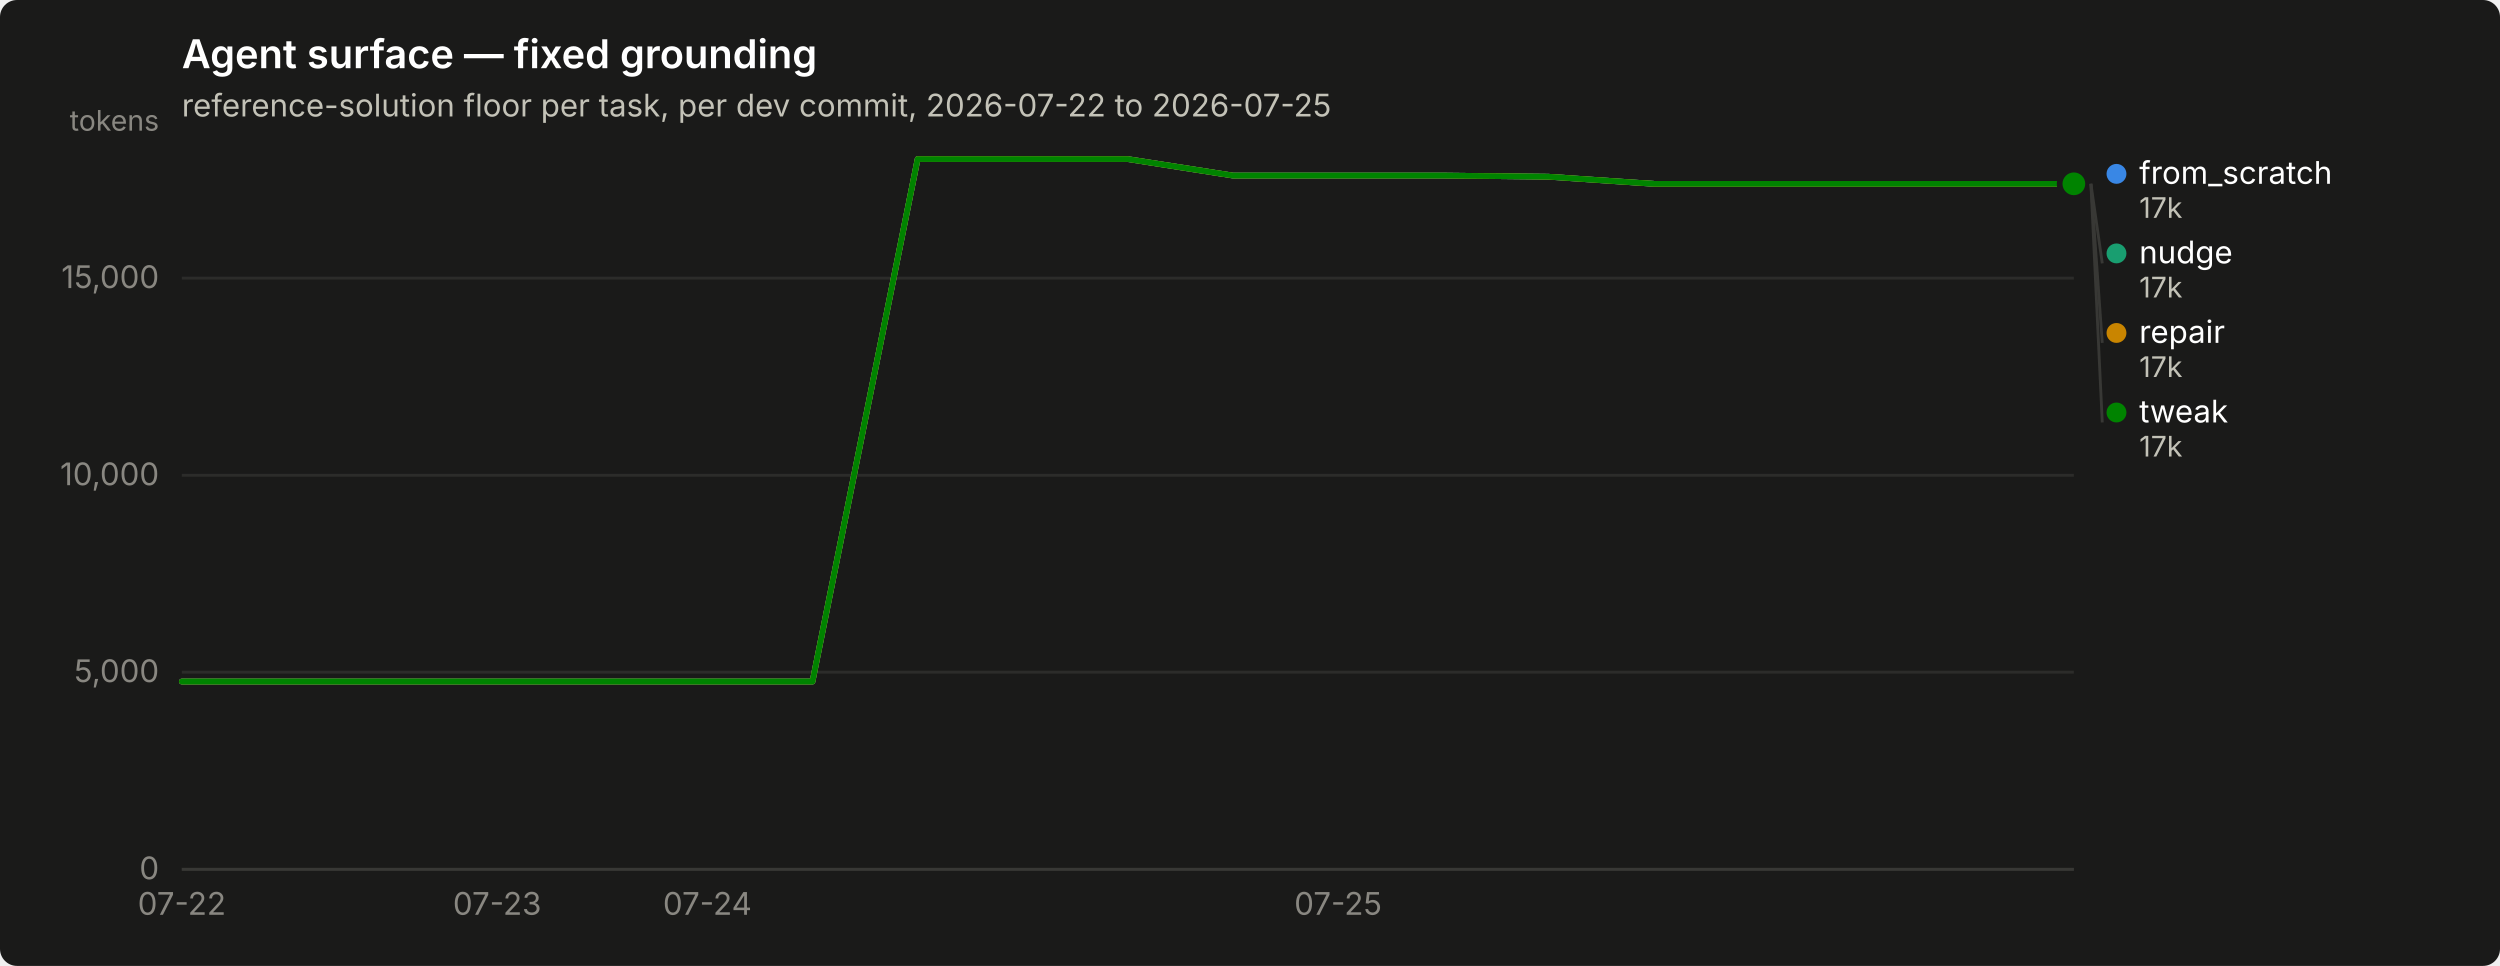
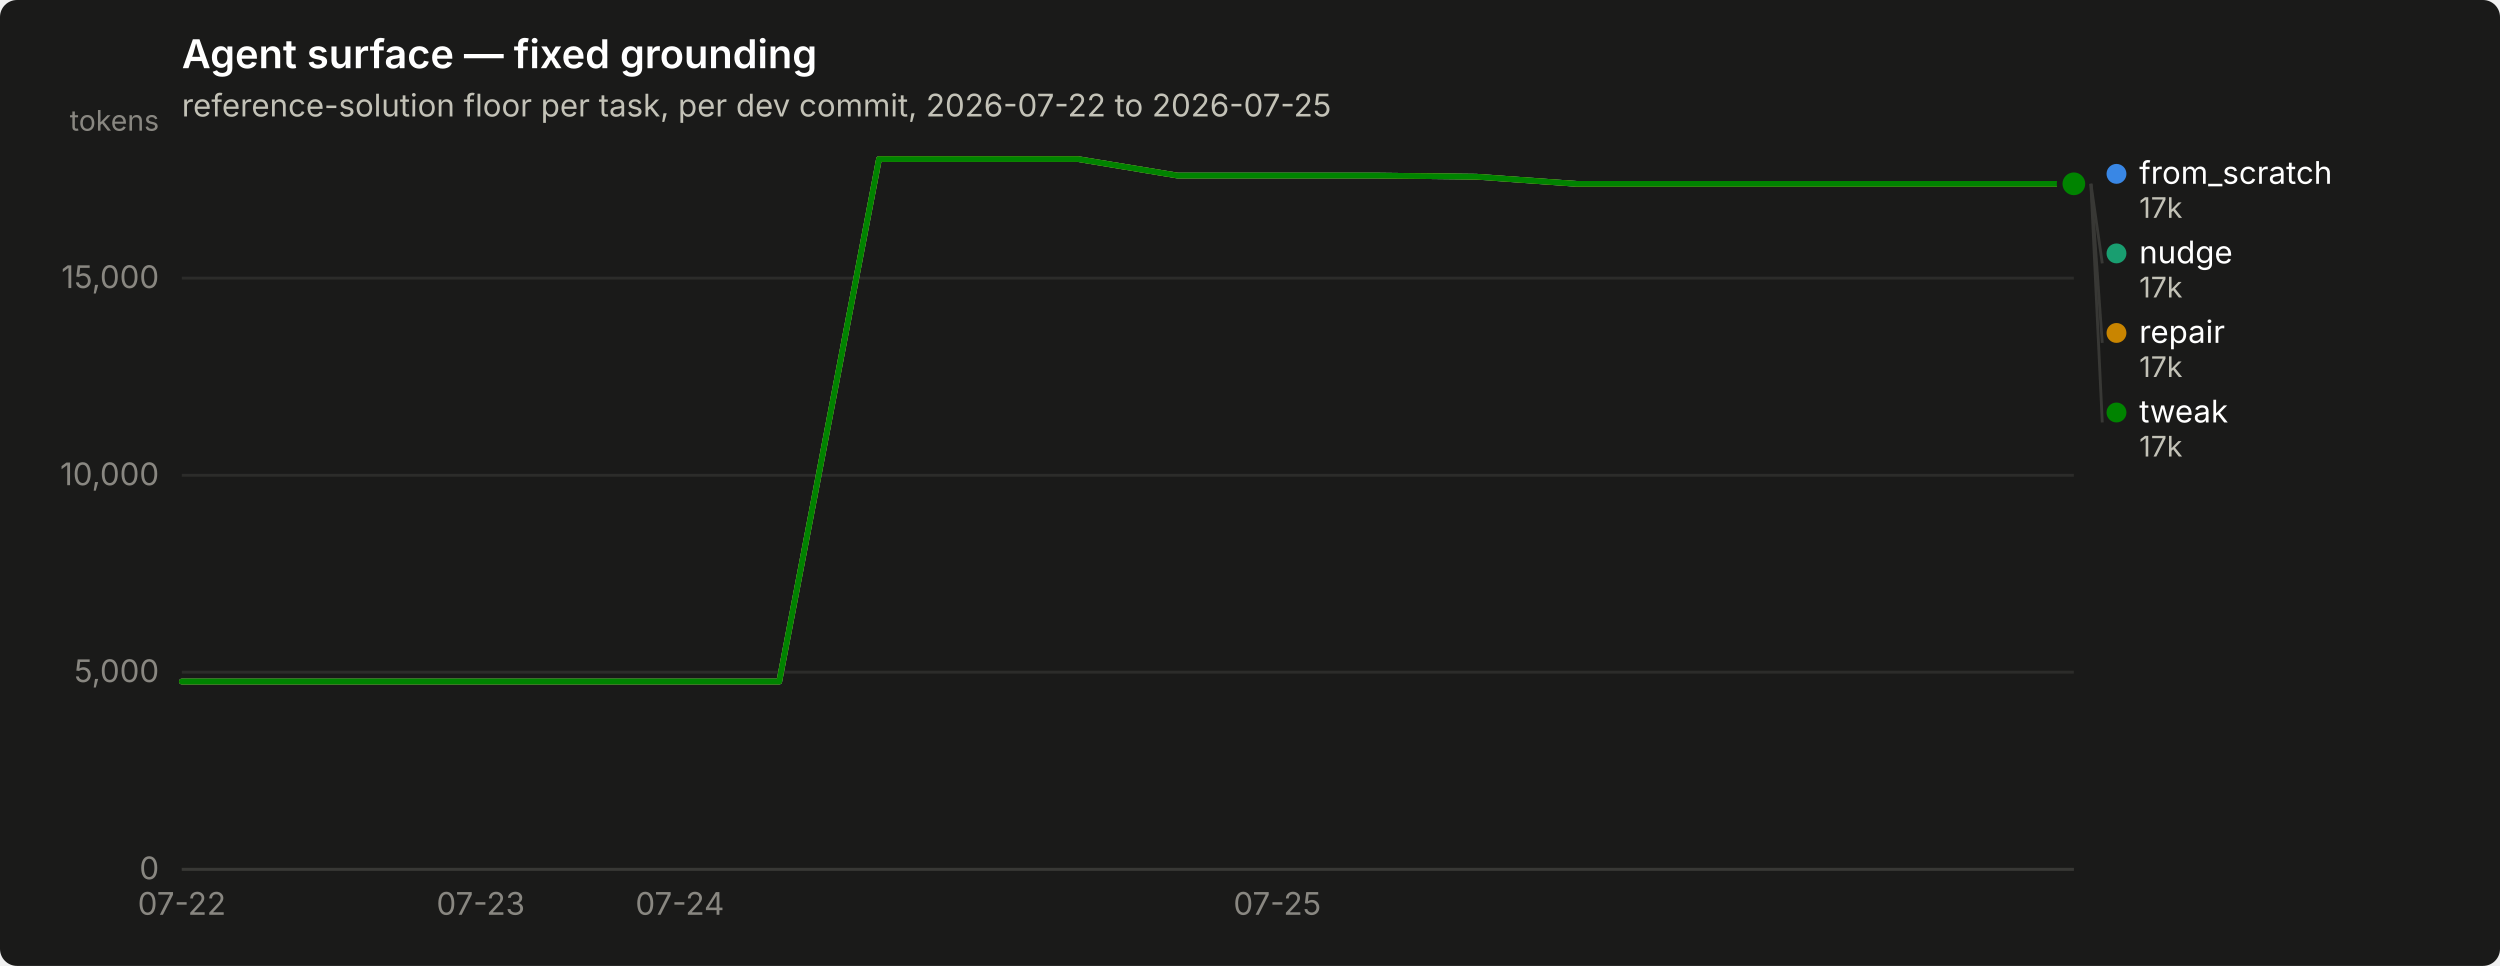
<svg xmlns="http://www.w3.org/2000/svg" width="880" height="340" viewBox="0 0 880 340" role="img" aria-label="Agent surface — fixed grounding">
  <rect width="880" height="340" rx="6" fill="#1a1a19" />
  <text x="64" y="24" font-family="system-ui, -apple-system, &quot;Segoe UI&quot;, sans-serif" font-size="14" font-weight="600" fill="#ffffff">Agent surface — fixed grounding</text>
  <text x="64" y="41" font-family="system-ui, -apple-system, &quot;Segoe UI&quot;, sans-serif" font-size="11" fill="#c3c2b7">reference-solution floor per task, per dev commit, 2026-07-22 to 2026-07-25</text>
  <line x1="64" y1="306.0" x2="730" y2="306.0" stroke="#2c2c2a" stroke-width="1" />
  <text x="56" y="309.5" text-anchor="end" font-family="system-ui, -apple-system, &quot;Segoe UI&quot;, sans-serif" font-size="11" style="font-variant-numeric: tabular-nums" fill="#898781">0</text>
  <line x1="64" y1="236.6" x2="730" y2="236.6" stroke="#2c2c2a" stroke-width="1" />
  <text x="56" y="240.1" text-anchor="end" font-family="system-ui, -apple-system, &quot;Segoe UI&quot;, sans-serif" font-size="11" style="font-variant-numeric: tabular-nums" fill="#898781">5,000</text>
  <line x1="64" y1="167.3" x2="730" y2="167.3" stroke="#2c2c2a" stroke-width="1" />
  <text x="56" y="170.8" text-anchor="end" font-family="system-ui, -apple-system, &quot;Segoe UI&quot;, sans-serif" font-size="11" style="font-variant-numeric: tabular-nums" fill="#898781">10,000</text>
  <line x1="64" y1="97.9" x2="730" y2="97.9" stroke="#2c2c2a" stroke-width="1" />
  <text x="56" y="101.4" text-anchor="end" font-family="system-ui, -apple-system, &quot;Segoe UI&quot;, sans-serif" font-size="11" style="font-variant-numeric: tabular-nums" fill="#898781">15,000</text>
  <text x="56" y="46" text-anchor="end" font-family="system-ui, -apple-system, &quot;Segoe UI&quot;, sans-serif" font-size="10" fill="#898781">tokens</text>
  <line x1="64" y1="306" x2="730" y2="306" stroke="#383835" stroke-width="1" />
  <text x="64.0" y="322" text-anchor="middle" font-family="system-ui, -apple-system, &quot;Segoe UI&quot;, sans-serif" font-size="11" style="font-variant-numeric: tabular-nums" fill="#898781">07-22</text>
-   <text x="175.0" y="322" text-anchor="middle" font-family="system-ui, -apple-system, &quot;Segoe UI&quot;, sans-serif" font-size="11" style="font-variant-numeric: tabular-nums" fill="#898781">07-23</text>
-   <text x="249.0" y="322" text-anchor="middle" font-family="system-ui, -apple-system, &quot;Segoe UI&quot;, sans-serif" font-size="11" style="font-variant-numeric: tabular-nums" fill="#898781">07-24</text>
-   <text x="471.0" y="322" text-anchor="middle" font-family="system-ui, -apple-system, &quot;Segoe UI&quot;, sans-serif" font-size="11" style="font-variant-numeric: tabular-nums" fill="#898781">07-25</text>
-   <path d="M64.0,239.9 L101.0,239.9 L138.0,239.9 L175.0,239.9 L212.0,239.9 L249.0,239.9 L286.0,239.9 L323.0,56.0 L360.0,56.0 L397.0,56.0 L434.0,61.8 L471.0,61.8 L508.0,61.8 L545.0,62.2 L582.0,64.7 L619.0,64.7 L656.0,64.7 L693.0,64.7 L730.0,64.7" fill="none" stroke="#3987e5" stroke-width="2" stroke-linejoin="round" stroke-linecap="round" />
+   <text x="169.2" y="322" text-anchor="middle" font-family="system-ui, -apple-system, &quot;Segoe UI&quot;, sans-serif" font-size="11" style="font-variant-numeric: tabular-nums" fill="#898781">07-23</text>
+   <text x="239.3" y="322" text-anchor="middle" font-family="system-ui, -apple-system, &quot;Segoe UI&quot;, sans-serif" font-size="11" style="font-variant-numeric: tabular-nums" fill="#898781">07-24</text>
+   <text x="449.6" y="322" text-anchor="middle" font-family="system-ui, -apple-system, &quot;Segoe UI&quot;, sans-serif" font-size="11" style="font-variant-numeric: tabular-nums" fill="#898781">07-25</text>
+   <path d="M64.0,239.9 L99.1,239.9 L134.1,239.9 L169.2,239.9 L204.2,239.9 L239.3,239.9 L274.3,239.9 L309.4,56.0 L344.4,56.0 L379.5,56.0 L414.5,61.8 L449.6,61.8 L484.6,61.8 L519.7,62.2 L554.7,64.7 L589.8,64.7 L624.8,64.7 L659.9,64.7 L694.9,64.7 L730.0,64.7" fill="none" stroke="#3987e5" stroke-width="2" stroke-linejoin="round" stroke-linecap="round" />
  <circle cx="730.0" cy="64.7" r="6" fill="#1a1a19" />
  <circle cx="730.0" cy="64.7" r="4" fill="#3987e5" />
-   <path d="M64.0,239.9 L101.0,239.9 L138.0,239.9 L175.0,239.9 L212.0,239.9 L249.0,239.9 L286.0,239.9 L323.0,56.0 L360.0,56.0 L397.0,56.0 L434.0,61.8 L471.0,61.8 L508.0,61.8 L545.0,62.2 L582.0,64.7 L619.0,64.7 L656.0,64.7 L693.0,64.7 L730.0,64.7" fill="none" stroke="#199e70" stroke-width="2" stroke-linejoin="round" stroke-linecap="round" />
+   <path d="M64.0,239.9 L99.1,239.9 L134.1,239.9 L169.2,239.9 L204.2,239.9 L239.3,239.9 L274.3,239.9 L309.4,56.0 L344.4,56.0 L379.5,56.0 L414.5,61.8 L449.6,61.8 L484.6,61.8 L519.7,62.2 L554.7,64.7 L589.8,64.7 L624.8,64.7 L659.9,64.7 L694.9,64.7 L730.0,64.7" fill="none" stroke="#199e70" stroke-width="2" stroke-linejoin="round" stroke-linecap="round" />
  <circle cx="730.0" cy="64.7" r="6" fill="#1a1a19" />
  <circle cx="730.0" cy="64.7" r="4" fill="#199e70" />
-   <path d="M64.0,239.9 L101.0,239.9 L138.0,239.9 L175.0,239.9 L212.0,239.9 L249.0,239.9 L286.0,239.9 L323.0,56.0 L360.0,56.0 L397.0,56.0 L434.0,61.8 L471.0,61.8 L508.0,61.8 L545.0,62.2 L582.0,64.7 L619.0,64.7 L656.0,64.7 L693.0,64.7 L730.0,64.7" fill="none" stroke="#c98500" stroke-width="2" stroke-linejoin="round" stroke-linecap="round" />
+   <path d="M64.0,239.9 L99.1,239.9 L134.1,239.9 L169.2,239.9 L204.2,239.9 L239.3,239.9 L274.3,239.9 L309.4,56.0 L344.4,56.0 L379.5,56.0 L414.5,61.8 L449.6,61.8 L484.6,61.8 L519.7,62.2 L554.7,64.7 L589.8,64.7 L624.8,64.7 L659.9,64.7 L694.9,64.7 L730.0,64.7" fill="none" stroke="#c98500" stroke-width="2" stroke-linejoin="round" stroke-linecap="round" />
  <circle cx="730.0" cy="64.7" r="6" fill="#1a1a19" />
  <circle cx="730.0" cy="64.7" r="4" fill="#c98500" />
-   <path d="M64.0,239.9 L101.0,239.9 L138.0,239.9 L175.0,239.9 L212.0,239.9 L249.0,239.9 L286.0,239.9 L323.0,56.0 L360.0,56.0 L397.0,56.0 L434.0,61.8 L471.0,61.8 L508.0,61.8 L545.0,62.2 L582.0,64.7 L619.0,64.7 L656.0,64.7 L693.0,64.7 L730.0,64.7" fill="none" stroke="#008300" stroke-width="2" stroke-linejoin="round" stroke-linecap="round" />
+   <path d="M64.0,239.9 L99.1,239.9 L134.1,239.9 L169.2,239.9 L204.2,239.9 L239.3,239.9 L274.3,239.9 L309.4,56.0 L344.4,56.0 L379.5,56.0 L414.5,61.8 L449.6,61.8 L484.6,61.8 L519.7,62.2 L554.7,64.7 L589.8,64.7 L624.8,64.7 L659.9,64.7 L694.9,64.7 L730.0,64.7" fill="none" stroke="#008300" stroke-width="2" stroke-linejoin="round" stroke-linecap="round" />
  <circle cx="730.0" cy="64.7" r="6" fill="#1a1a19" />
  <circle cx="730.0" cy="64.7" r="4" fill="#008300" />
  <circle cx="745.0" cy="61.2" r="3.5" fill="#3987e5" />
  <text x="753.0" y="64.7" font-family="system-ui, -apple-system, &quot;Segoe UI&quot;, sans-serif" font-size="11" fill="#ffffff">from_scratch</text>
  <text x="753.0" y="76.7" font-family="system-ui, -apple-system, &quot;Segoe UI&quot;, sans-serif" font-size="10" style="font-variant-numeric: tabular-nums" fill="#c3c2b7">17k</text>
  <line x1="736.0" y1="64.7" x2="740.0" y2="92.7" stroke="#383835" stroke-width="1" />
  <circle cx="745.0" cy="89.2" r="3.5" fill="#199e70" />
  <text x="753.0" y="92.7" font-family="system-ui, -apple-system, &quot;Segoe UI&quot;, sans-serif" font-size="11" fill="#ffffff">nudge</text>
  <text x="753.0" y="104.7" font-family="system-ui, -apple-system, &quot;Segoe UI&quot;, sans-serif" font-size="10" style="font-variant-numeric: tabular-nums" fill="#c3c2b7">17k</text>
  <line x1="736.0" y1="64.7" x2="740.0" y2="120.7" stroke="#383835" stroke-width="1" />
  <circle cx="745.0" cy="117.2" r="3.5" fill="#c98500" />
  <text x="753.0" y="120.7" font-family="system-ui, -apple-system, &quot;Segoe UI&quot;, sans-serif" font-size="11" fill="#ffffff">repair</text>
  <text x="753.0" y="132.7" font-family="system-ui, -apple-system, &quot;Segoe UI&quot;, sans-serif" font-size="10" style="font-variant-numeric: tabular-nums" fill="#c3c2b7">17k</text>
  <line x1="736.0" y1="64.7" x2="740.0" y2="148.7" stroke="#383835" stroke-width="1" />
  <circle cx="745.0" cy="145.2" r="3.5" fill="#008300" />
  <text x="753.0" y="148.7" font-family="system-ui, -apple-system, &quot;Segoe UI&quot;, sans-serif" font-size="11" fill="#ffffff">tweak</text>
  <text x="753.0" y="160.7" font-family="system-ui, -apple-system, &quot;Segoe UI&quot;, sans-serif" font-size="10" style="font-variant-numeric: tabular-nums" fill="#c3c2b7">17k</text>
</svg>
